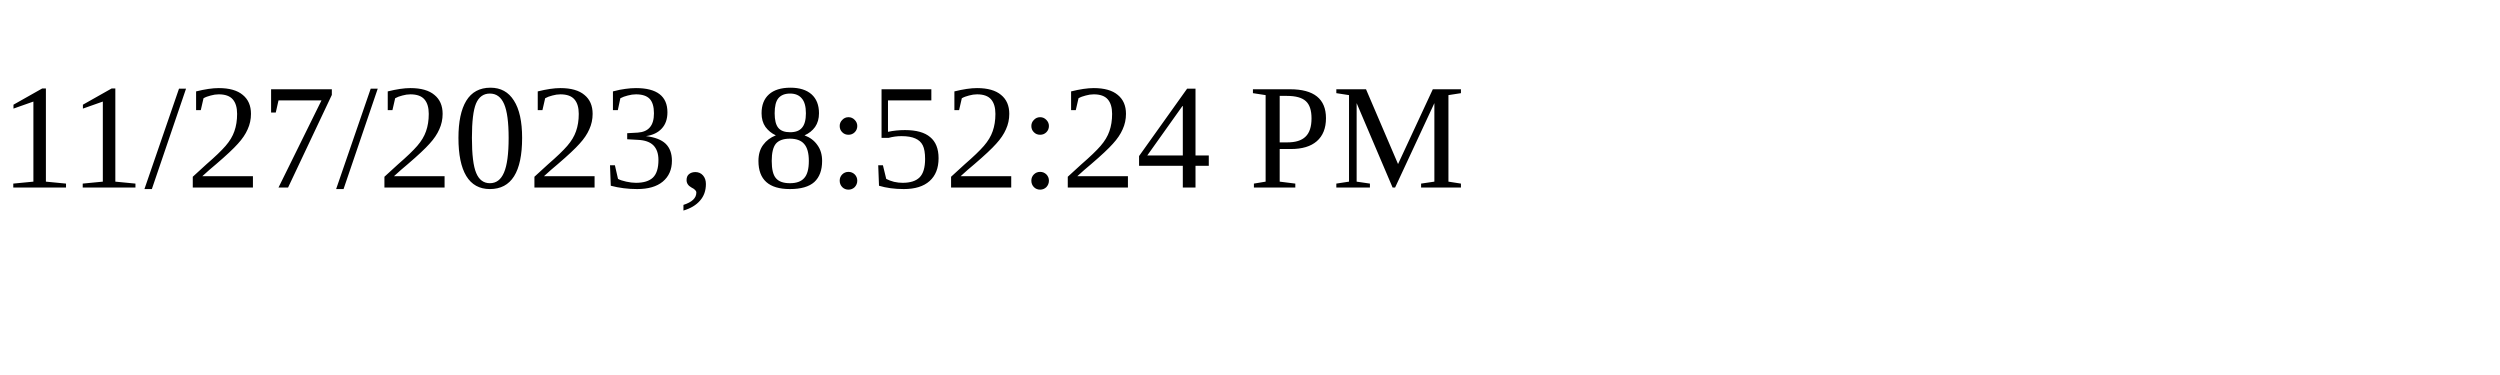
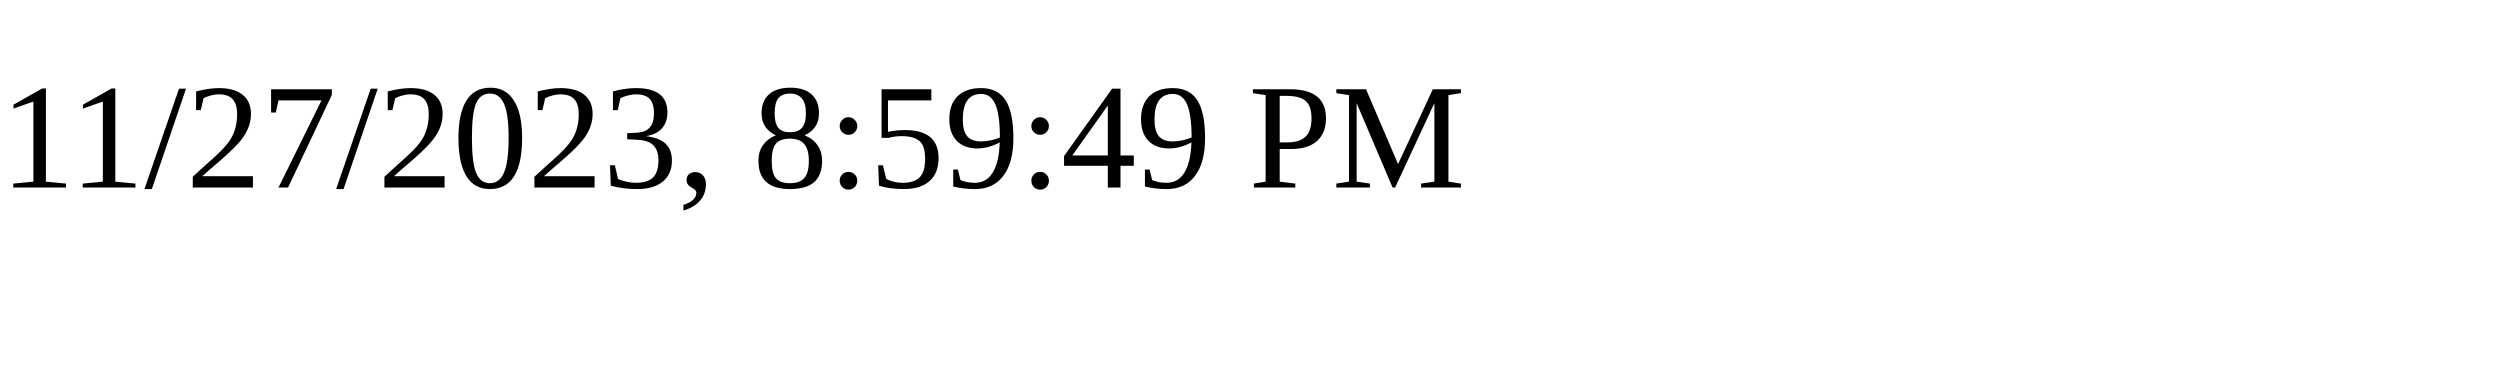
<svg xmlns="http://www.w3.org/2000/svg" height="30" width="200">
-   <text x="0" y="15">11/27/2023, 8:52:24 PM</text>
+   <text x="0" y="15">11/27/2023, 8:59:49 PM</text>
</svg>
